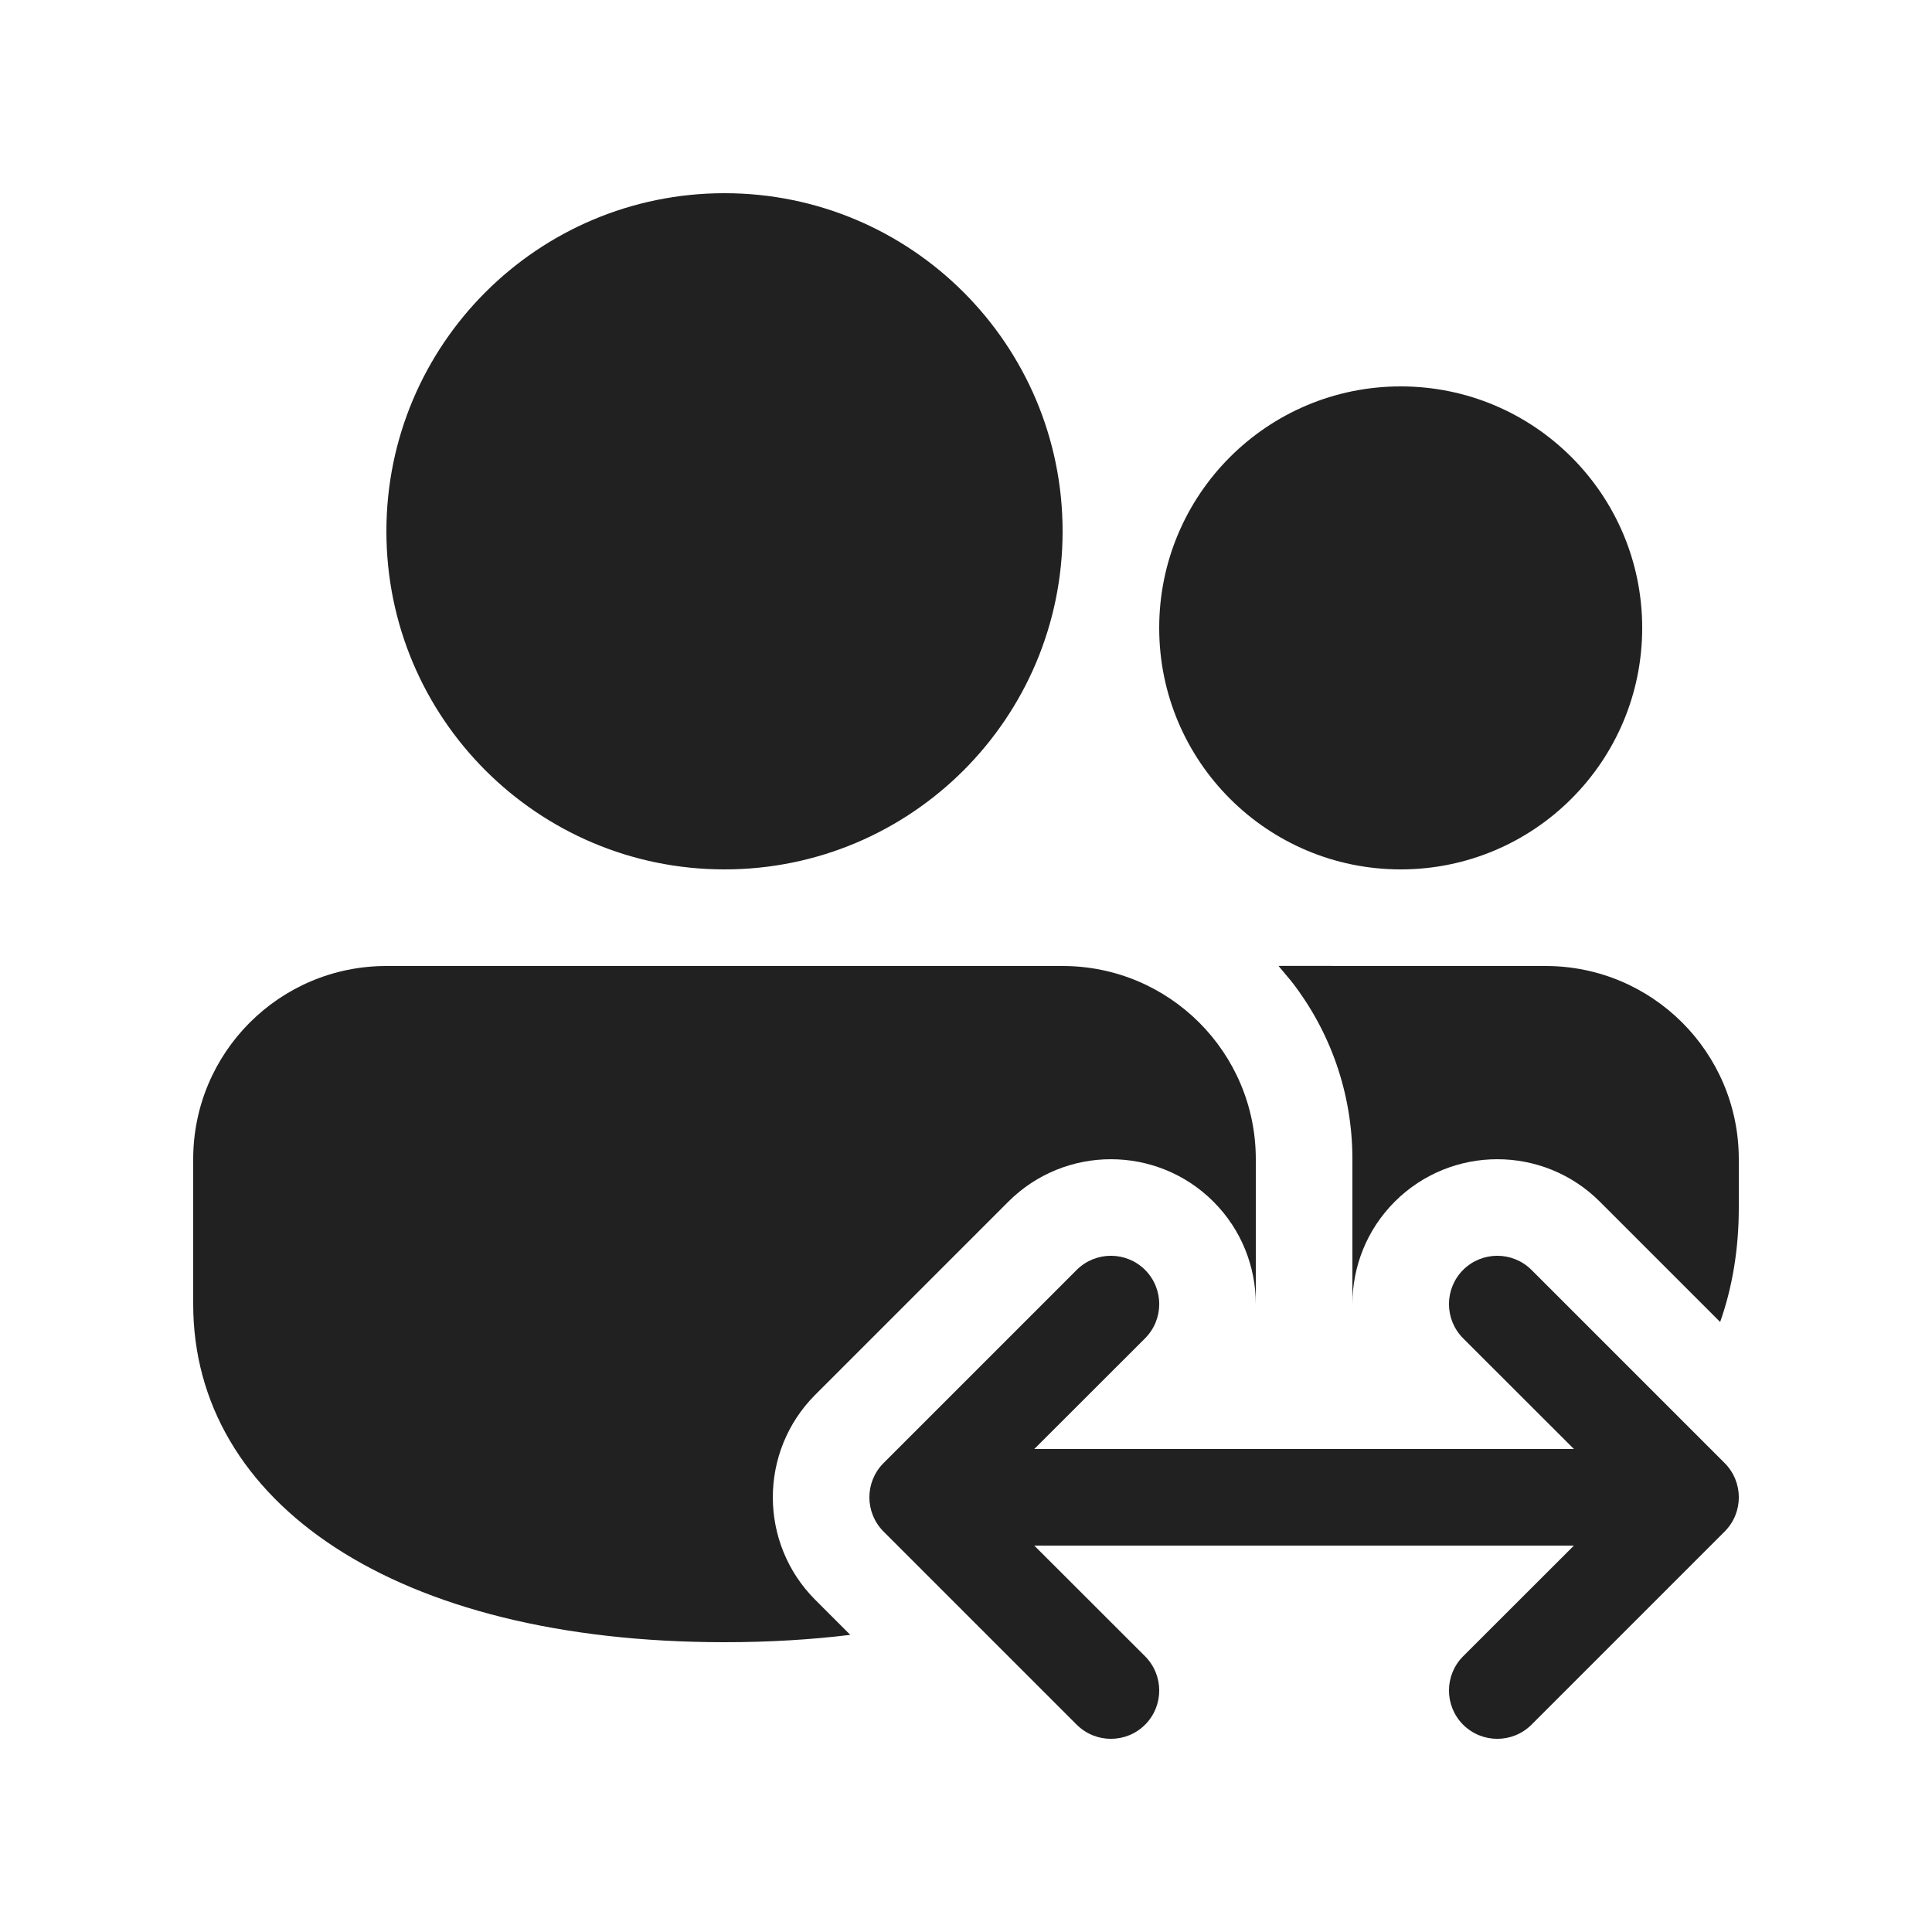
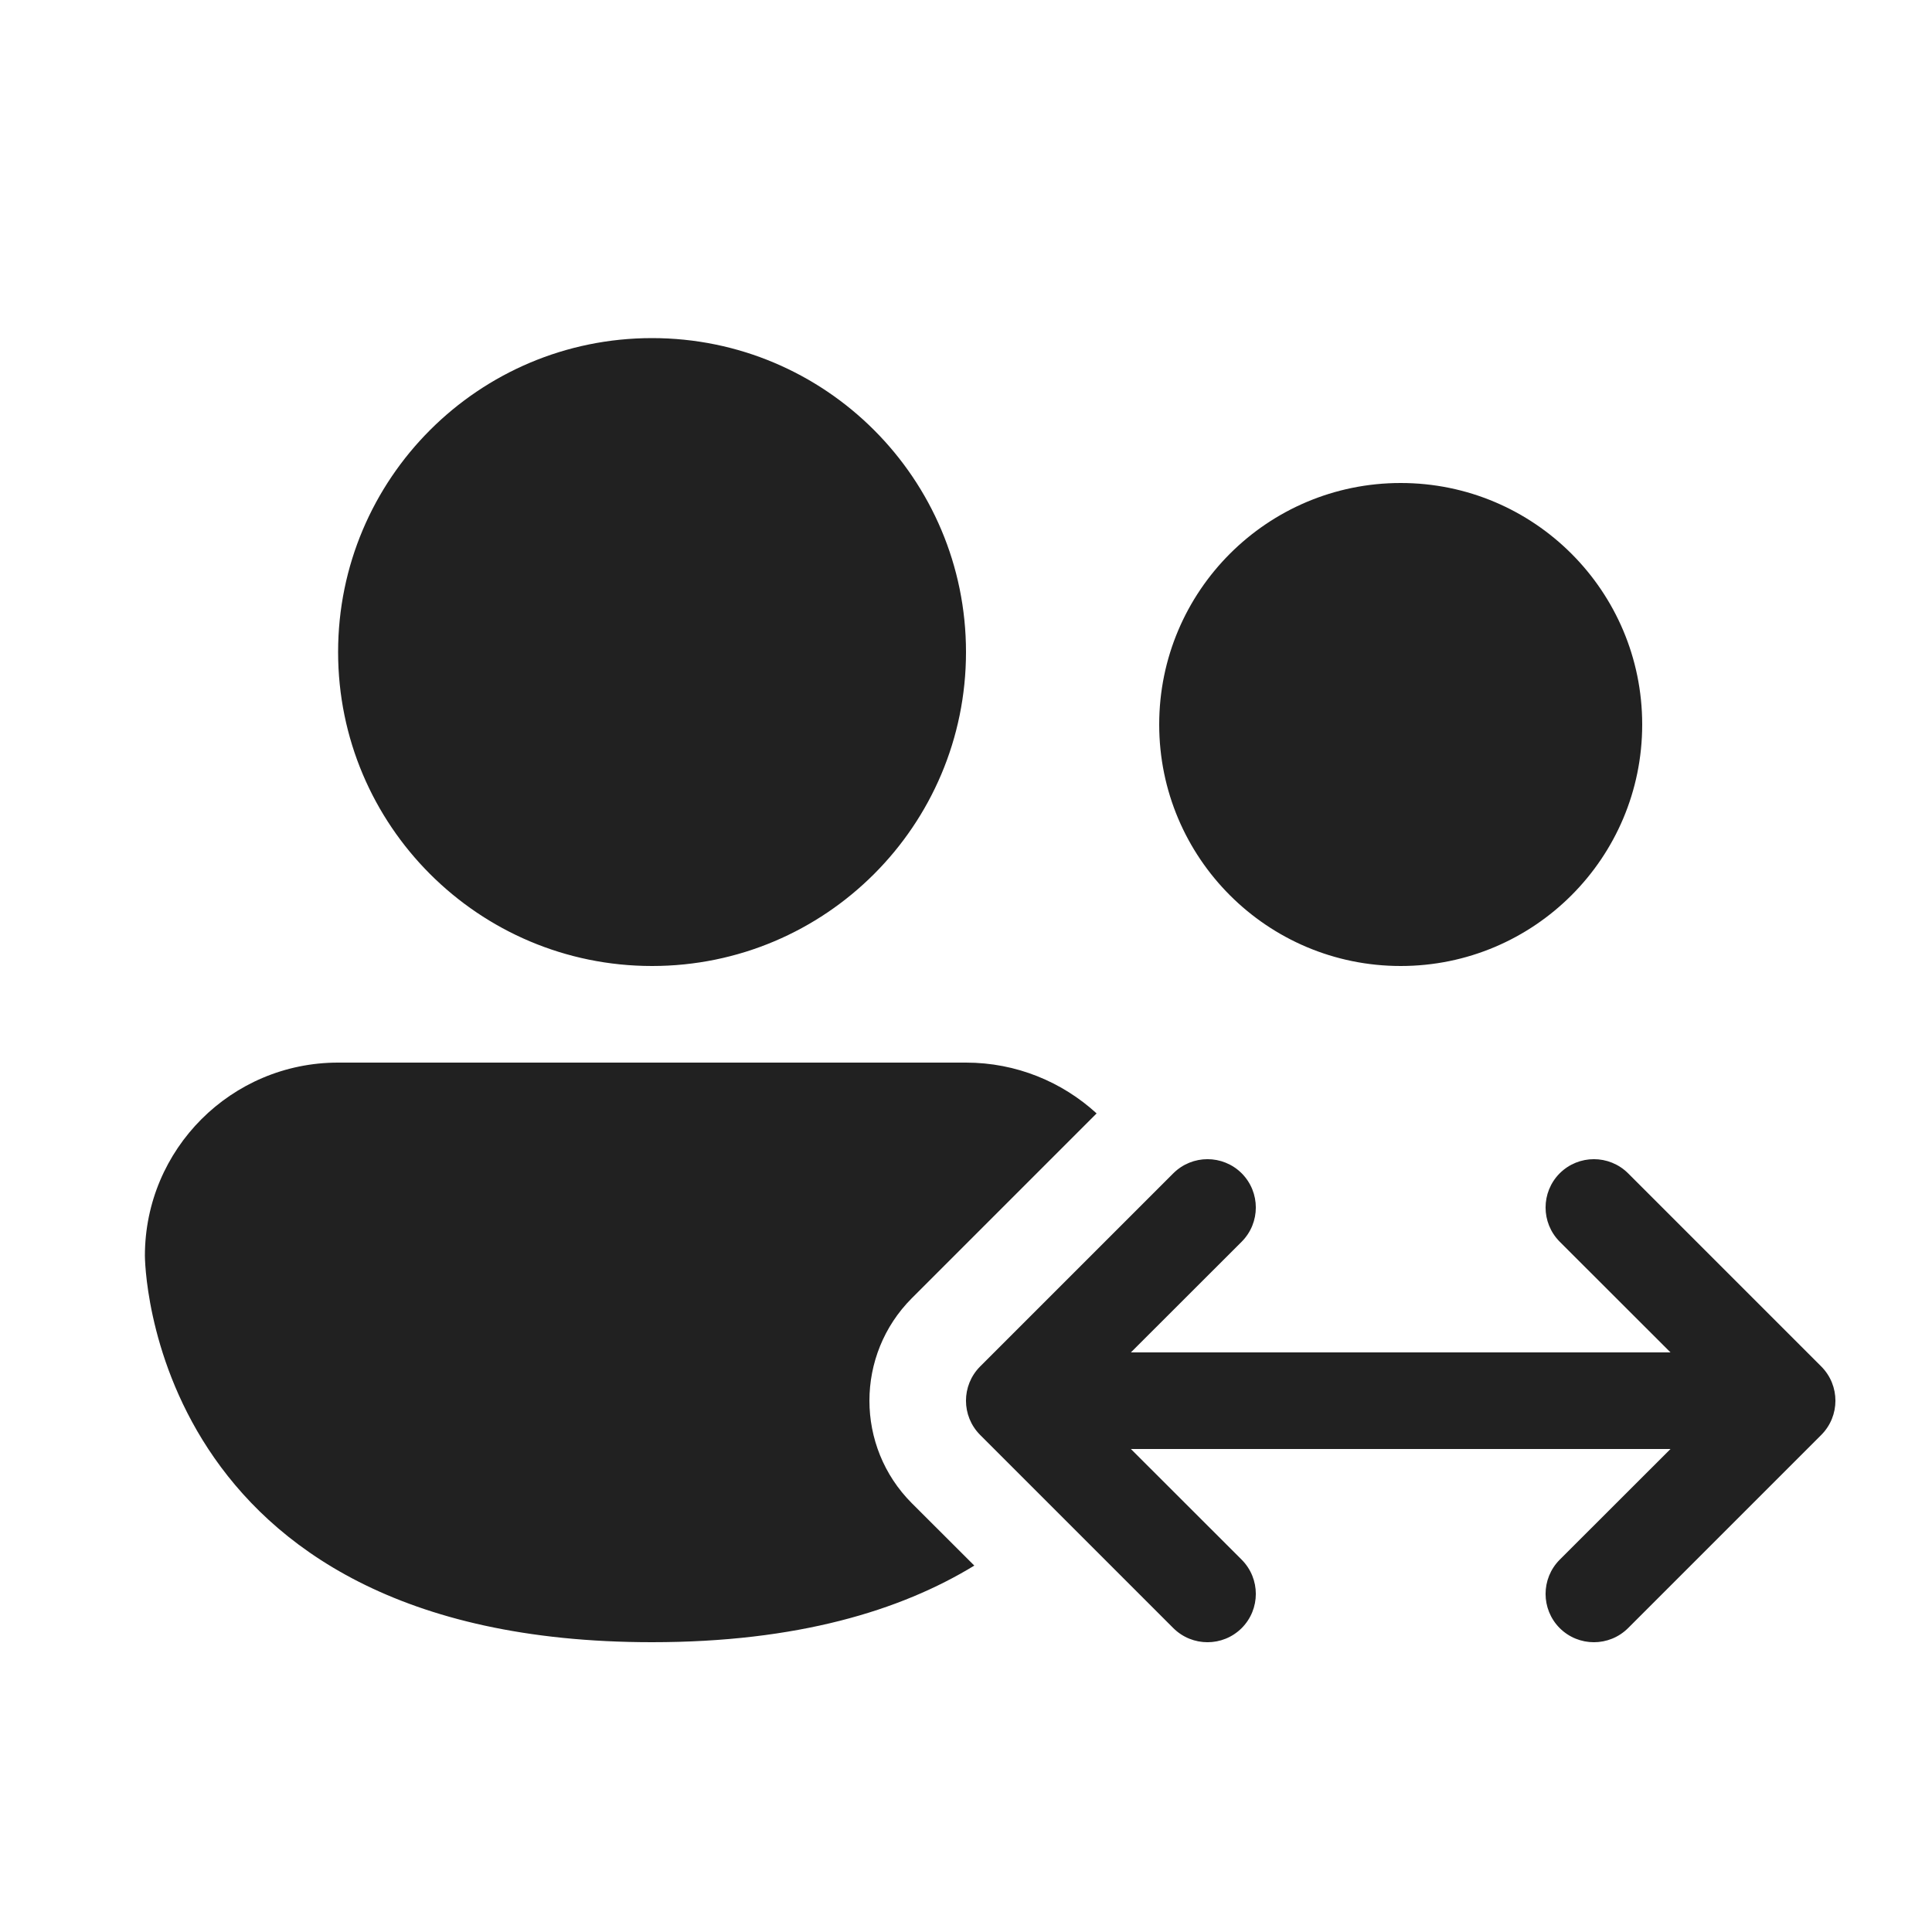
<svg xmlns="http://www.w3.org/2000/svg" width="20" height="20" viewBox="0 0 20 20" fill="none">
-   <path d="M13 12C13 10.895 12.105 10 11 10H4C2.895 10 2 10.895 2 12V13.5C2 15.554 4.088 17 7.5 17C7.959 17 8.393 16.974 8.802 16.924L8.439 16.561C7.854 15.975 7.854 15.025 8.439 14.439L10.439 12.439C11.025 11.854 11.975 11.854 12.561 12.439C12.854 12.732 13 13.116 13 13.5V12ZM17.807 13.685C17.935 13.322 18 12.925 18 12.5V12C18 10.895 17.105 10 16 10L13.235 9.999L13.372 10.163C13.766 10.671 14 11.308 14 12V13.5C14 13.116 14.146 12.732 14.439 12.439C15.025 11.854 15.975 11.854 16.561 12.439L17.807 13.685ZM11 5.5C11 3.567 9.433 2 7.5 2C5.567 2 4 3.567 4 5.5C4 7.433 5.567 9 7.5 9C9.433 9 11 7.433 11 5.5ZM17 6.5C17 5.119 15.881 4 14.5 4C13.119 4 12 5.119 12 6.5C12 7.881 13.119 9 14.5 9C15.881 9 17 7.881 17 6.5ZM11.146 17.854C11.342 18.049 11.658 18.049 11.854 17.854C12.049 17.658 12.049 17.342 11.854 17.146L10.707 16H16.293L15.146 17.146C14.951 17.342 14.951 17.658 15.146 17.854C15.342 18.049 15.658 18.049 15.854 17.854L17.854 15.854C18.049 15.658 18.049 15.342 17.854 15.146L15.854 13.146C15.658 12.951 15.342 12.951 15.146 13.146C14.951 13.342 14.951 13.658 15.146 13.854L16.293 15H10.707L11.854 13.854C12.049 13.658 12.049 13.342 11.854 13.146C11.658 12.951 11.342 12.951 11.146 13.146L9.146 15.146C8.951 15.342 8.951 15.658 9.146 15.854L11.146 17.854ZM10.707 15H12.568H10.707Z" fill="#212121" />
+   <path d="M10 6.75C10 8.545 8.545 10 6.75 10C4.955 10 3.5 8.545 3.5 6.75C3.5 4.955 4.955 3.5 6.75 3.5C8.545 3.5 10 4.955 10 6.75ZM11.352 11.526L9.439 13.439C8.854 14.025 8.854 14.975 9.439 15.561L10.086 16.207C9.321 16.674 8.25 17 6.75 17C1.5 17 1.5 13 1.5 13C1.5 11.895 2.395 11 3.5 11H10C10.521 11 10.996 11.2 11.352 11.526ZM14.5 10C15.881 10 17 8.881 17 7.5C17 6.119 15.881 5 14.5 5C13.119 5 12 6.119 12 7.5C12 8.881 13.119 10 14.5 10ZM12.854 12.854C13.049 12.658 13.049 12.342 12.854 12.146C12.658 11.951 12.342 11.951 12.146 12.146L10.146 14.146C9.951 14.342 9.951 14.658 10.146 14.854L12.146 16.854C12.342 17.049 12.658 17.049 12.854 16.854C13.049 16.658 13.049 16.342 12.854 16.146L11.707 15H17.293L16.146 16.146C15.951 16.342 15.951 16.658 16.146 16.854C16.342 17.049 16.658 17.049 16.854 16.854L18.854 14.854C19.049 14.658 19.049 14.342 18.854 14.146L16.854 12.146C16.658 11.951 16.342 11.951 16.146 12.146C15.951 12.342 15.951 12.658 16.146 12.854L17.293 14H11.707L12.854 12.854Z" fill="#212121" />
</svg>
